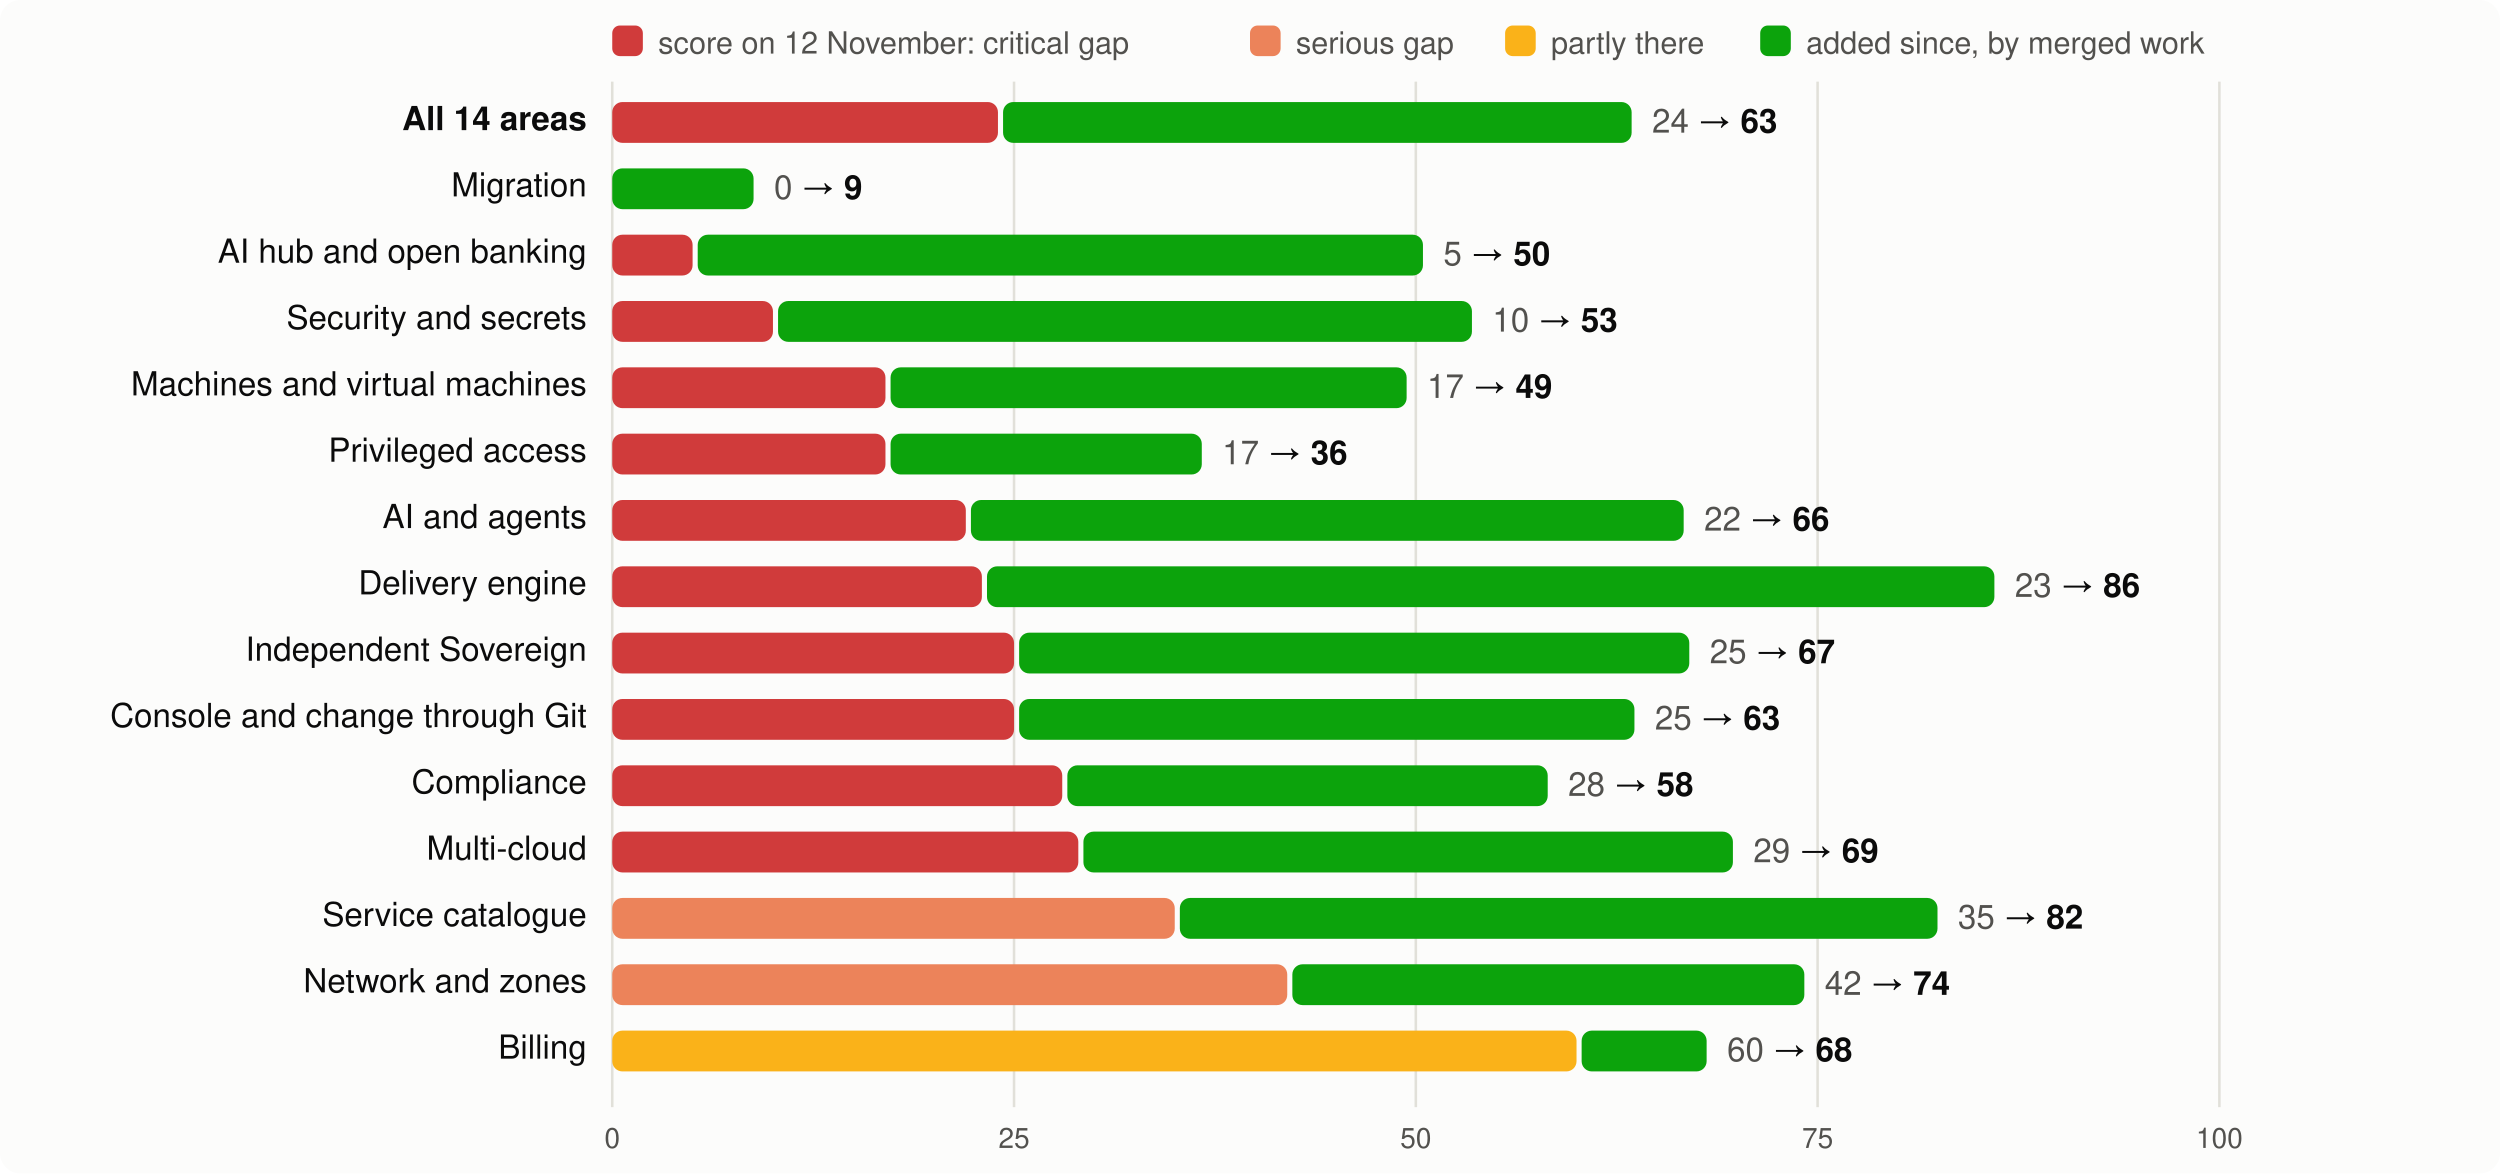
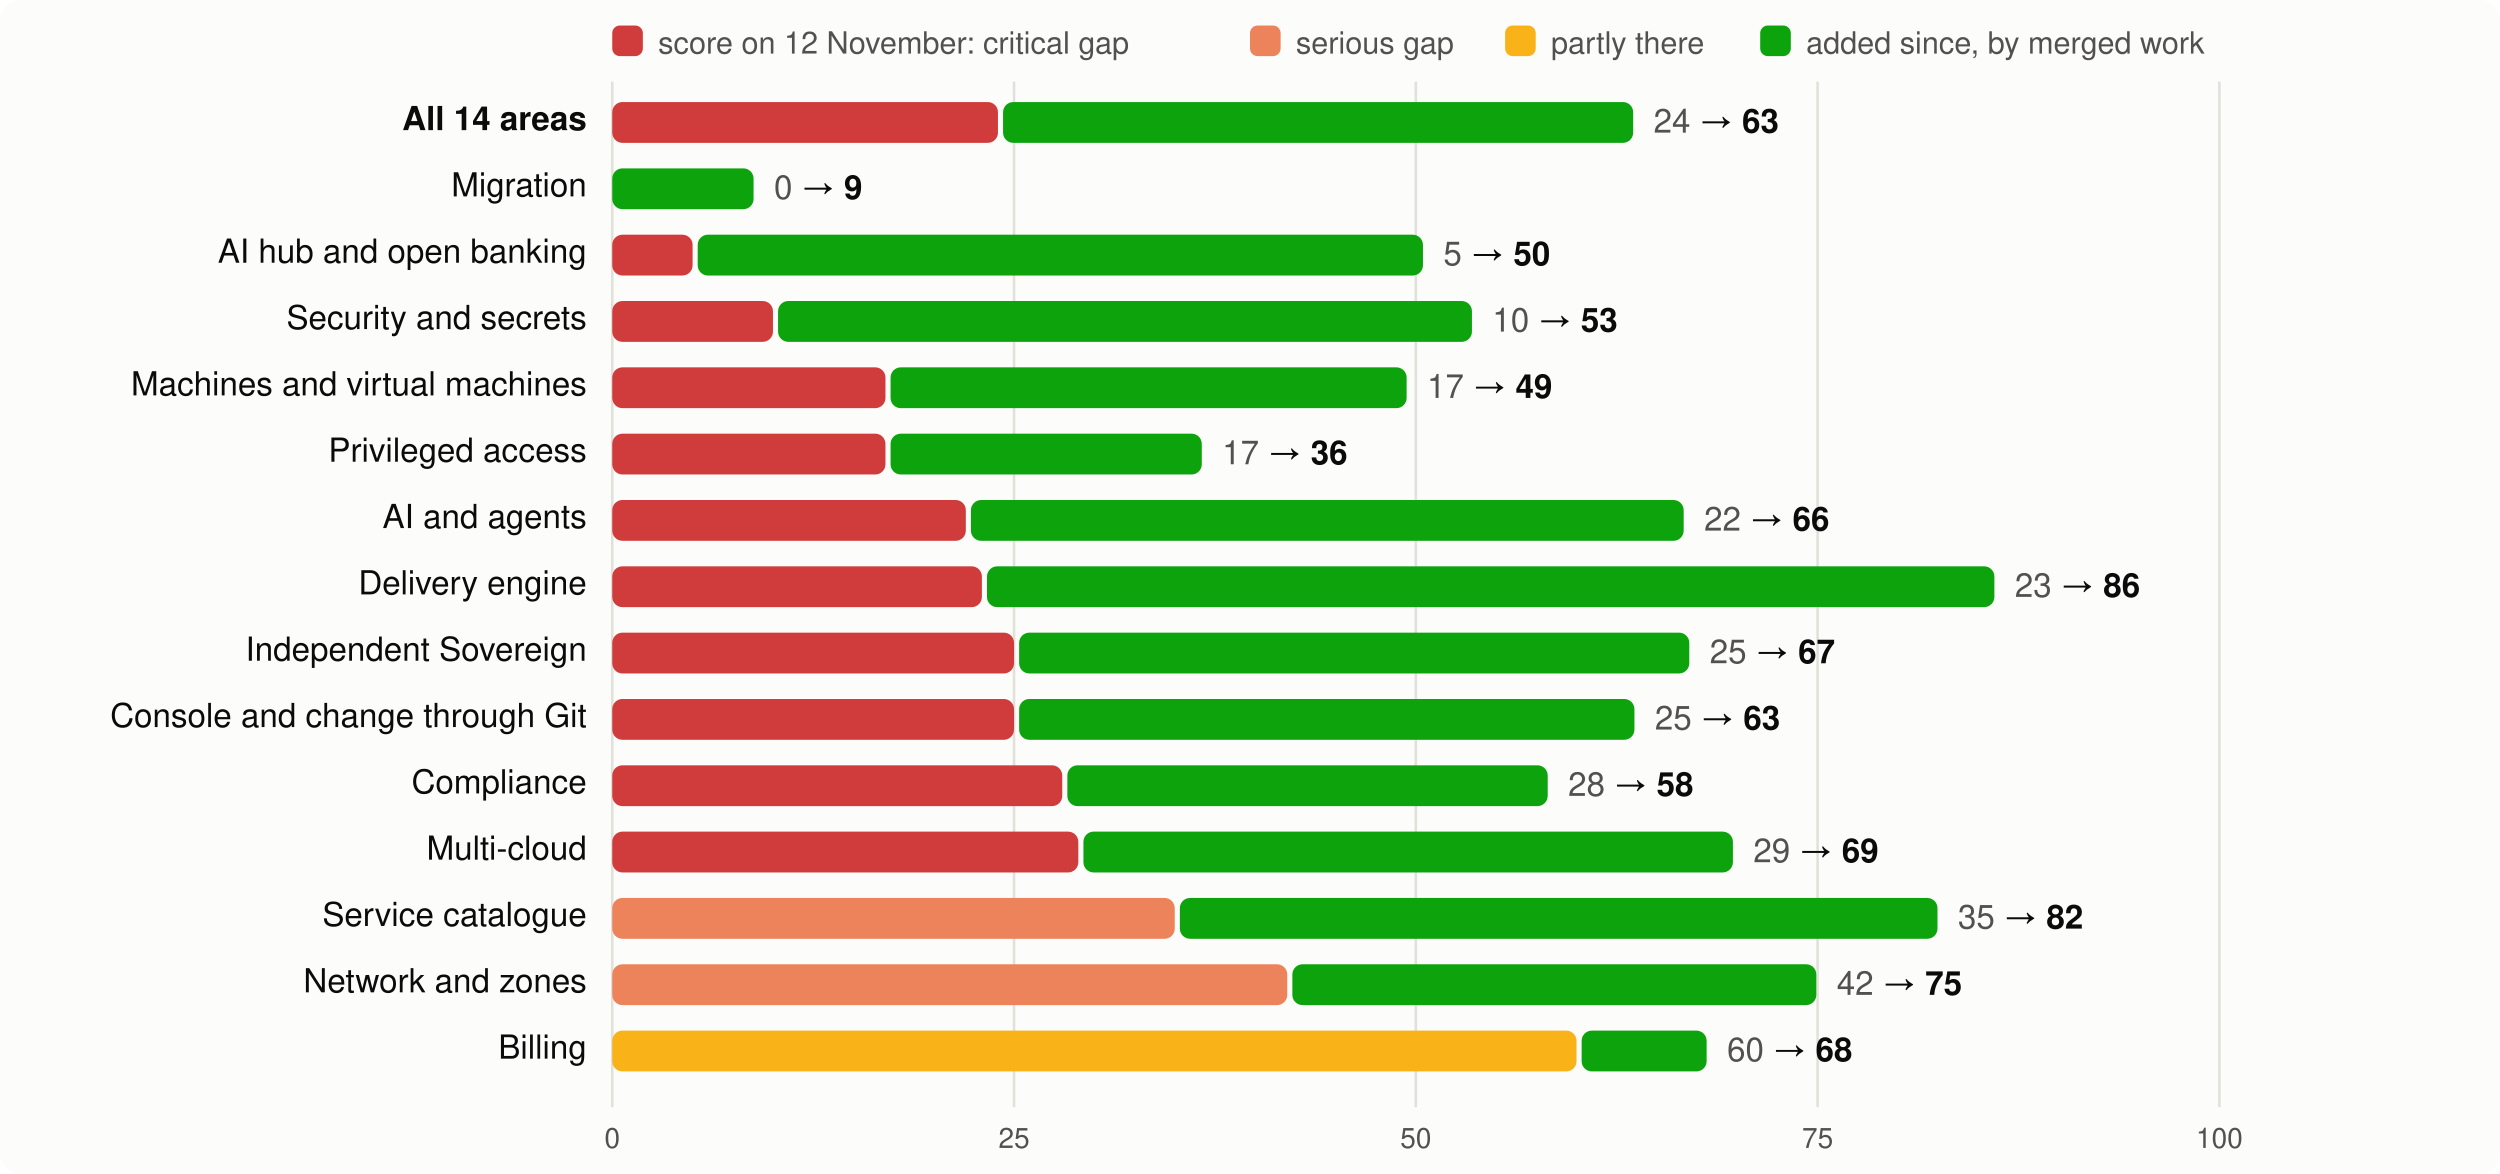
<svg xmlns="http://www.w3.org/2000/svg" viewBox="0 0 980 460" width="980" height="460" font-family="system-ui,-apple-system,Segoe UI,Helvetica,Arial,sans-serif" font-size="13">
  <rect width="980" height="460" rx="8" fill="#fcfcfb" />
  <rect x="240" y="10" width="12" height="12" rx="3" fill="#d03b3b" />
  <text x="258" y="21" fill="#52514e" font-size="12">score on 12 November: critical gap</text>
  <rect x="490" y="10" width="12" height="12" rx="3" fill="#ec835a" />
  <text x="508" y="21" fill="#52514e" font-size="12">serious gap</text>
  <rect x="590" y="10" width="12" height="12" rx="3" fill="#fab219" />
  <text x="608" y="21" fill="#52514e" font-size="12">partly there</text>
  <rect x="690" y="10" width="12" height="12" rx="3" fill="#0ca30c" />
  <text x="708" y="21" fill="#52514e" font-size="12">added since, by merged work</text>
  <line x1="240.0" x2="240.0" y1="32" y2="434" stroke="#e1e0d9" />
  <text x="240.0" y="450" text-anchor="middle" fill="#52514e" font-size="11">0</text>
  <line x1="397.5" x2="397.5" y1="32" y2="434" stroke="#e1e0d9" />
  <text x="397.5" y="450" text-anchor="middle" fill="#52514e" font-size="11">25</text>
  <line x1="555.0" x2="555.0" y1="32" y2="434" stroke="#e1e0d9" />
  <text x="555.0" y="450" text-anchor="middle" fill="#52514e" font-size="11">50</text>
  <line x1="712.5" x2="712.5" y1="32" y2="434" stroke="#e1e0d9" />
  <text x="712.5" y="450" text-anchor="middle" fill="#52514e" font-size="11">75</text>
  <line x1="870.0" x2="870.0" y1="32" y2="434" stroke="#e1e0d9" />
  <text x="870.0" y="450" text-anchor="middle" fill="#52514e" font-size="11">100</text>
  <text x="230" y="51" text-anchor="end" fill="#0b0b0b" font-weight="600">All 14 areas</text>
  <rect x="240" y="40" width="151.2" height="16" rx="4" fill="#d03b3b" />
-   <rect x="393.2" y="40" width="246.4" height="16" rx="4" fill="#0ca30c" />
-   <text x="647.6" y="52" fill="#0b0b0b">
+   <rect x="393.2" y="40" width="247.0" height="16" rx="4" fill="#0ca30c" />
+   <text x="648.2" y="52" fill="#0b0b0b">
    <tspan fill="#52514e">24</tspan> → <tspan font-weight="600">63</tspan>
  </text>
  <text x="230" y="77" text-anchor="end" fill="#0b0b0b" font-weight="400">Migration</text>
  <rect x="240.0" y="66" width="55.4" height="16" rx="4" fill="#0ca30c" />
  <text x="303.4" y="78" fill="#0b0b0b">
    <tspan fill="#52514e">0</tspan> → <tspan font-weight="600">9</tspan>
  </text>
  <text x="230" y="103" text-anchor="end" fill="#0b0b0b" font-weight="400">AI hub and open banking</text>
  <rect x="240" y="92" width="31.5" height="16" rx="4" fill="#d03b3b" />
  <rect x="273.5" y="92" width="284.3" height="16" rx="4" fill="#0ca30c" />
  <text x="565.8" y="104" fill="#0b0b0b">
    <tspan fill="#52514e">5</tspan> → <tspan font-weight="600">50</tspan>
  </text>
  <text x="230" y="129" text-anchor="end" fill="#0b0b0b" font-weight="400">Security and secrets</text>
  <rect x="240" y="118" width="63.0" height="16" rx="4" fill="#d03b3b" />
  <rect x="305.0" y="118" width="272.0" height="16" rx="4" fill="#0ca30c" />
  <text x="585.0" y="130" fill="#0b0b0b">
    <tspan fill="#52514e">10</tspan> → <tspan font-weight="600">53</tspan>
  </text>
  <text x="230" y="155" text-anchor="end" fill="#0b0b0b" font-weight="400">Machines and virtual machines</text>
  <rect x="240" y="144" width="107.1" height="16" rx="4" fill="#d03b3b" />
  <rect x="349.1" y="144" width="202.3" height="16" rx="4" fill="#0ca30c" />
  <text x="559.4" y="156" fill="#0b0b0b">
    <tspan fill="#52514e">17</tspan> → <tspan font-weight="600">49</tspan>
  </text>
  <text x="230" y="181" text-anchor="end" fill="#0b0b0b" font-weight="400">Privileged access</text>
  <rect x="240" y="170" width="107.1" height="16" rx="4" fill="#d03b3b" />
  <rect x="349.1" y="170" width="122.0" height="16" rx="4" fill="#0ca30c" />
  <text x="479.1" y="182" fill="#0b0b0b">
    <tspan fill="#52514e">17</tspan> → <tspan font-weight="600">36</tspan>
  </text>
  <text x="230" y="207" text-anchor="end" fill="#0b0b0b" font-weight="400">AI and agents</text>
  <rect x="240" y="196" width="138.6" height="16" rx="4" fill="#d03b3b" />
  <rect x="380.6" y="196" width="279.4" height="16" rx="4" fill="#0ca30c" />
  <text x="668.0" y="208" fill="#0b0b0b">
    <tspan fill="#52514e">22</tspan> → <tspan font-weight="600">66</tspan>
  </text>
  <text x="230" y="233" text-anchor="end" fill="#0b0b0b" font-weight="400">Delivery engine</text>
  <rect x="240" y="222" width="144.9" height="16" rx="4" fill="#d03b3b" />
  <rect x="386.9" y="222" width="394.9" height="16" rx="4" fill="#0ca30c" />
  <text x="789.8" y="234" fill="#0b0b0b">
    <tspan fill="#52514e">23</tspan> → <tspan font-weight="600">86</tspan>
  </text>
  <text x="230" y="259" text-anchor="end" fill="#0b0b0b" font-weight="400">Independent Sovereign</text>
  <rect x="240" y="248" width="157.5" height="16" rx="4" fill="#d03b3b" />
  <rect x="399.5" y="248" width="262.7" height="16" rx="4" fill="#0ca30c" />
  <text x="670.2" y="260" fill="#0b0b0b">
    <tspan fill="#52514e">25</tspan> → <tspan font-weight="600">67</tspan>
  </text>
  <text x="230" y="285" text-anchor="end" fill="#0b0b0b" font-weight="400">Console and change through Git</text>
  <rect x="240" y="274" width="157.5" height="16" rx="4" fill="#d03b3b" />
  <rect x="399.5" y="274" width="241.2" height="16" rx="4" fill="#0ca30c" />
  <text x="648.7" y="286" fill="#0b0b0b">
    <tspan fill="#52514e">25</tspan> → <tspan font-weight="600">63</tspan>
  </text>
  <text x="230" y="311" text-anchor="end" fill="#0b0b0b" font-weight="400">Compliance</text>
  <rect x="240" y="300" width="176.4" height="16" rx="4" fill="#d03b3b" />
  <rect x="418.4" y="300" width="188.3" height="16" rx="4" fill="#0ca30c" />
  <text x="614.7" y="312" fill="#0b0b0b">
    <tspan fill="#52514e">28</tspan> → <tspan font-weight="600">58</tspan>
  </text>
  <text x="230" y="337" text-anchor="end" fill="#0b0b0b" font-weight="400">Multi-cloud</text>
  <rect x="240" y="326" width="182.7" height="16" rx="4" fill="#d03b3b" />
  <rect x="424.7" y="326" width="254.6" height="16" rx="4" fill="#0ca30c" />
  <text x="687.3" y="338" fill="#0b0b0b">
    <tspan fill="#52514e">29</tspan> → <tspan font-weight="600">69</tspan>
  </text>
  <text x="230" y="363" text-anchor="end" fill="#0b0b0b" font-weight="400">Service catalogue</text>
  <rect x="240" y="352" width="220.5" height="16" rx="4" fill="#ec835a" />
  <rect x="462.5" y="352" width="297.0" height="16" rx="4" fill="#0ca30c" />
  <text x="767.5" y="364" fill="#0b0b0b">
    <tspan fill="#52514e">35</tspan> → <tspan font-weight="600">82</tspan>
  </text>
  <text x="230" y="389" text-anchor="end" fill="#0b0b0b" font-weight="400">Network and zones</text>
  <rect x="240" y="378" width="264.6" height="16" rx="4" fill="#ec835a" />
-   <rect x="506.6" y="378" width="200.7" height="16" rx="4" fill="#0ca30c" />
-   <text x="715.3" y="390" fill="#0b0b0b">
-     <tspan fill="#52514e">42</tspan> → <tspan font-weight="600">74</tspan>
+   <rect x="506.6" y="378" width="205.4" height="16" rx="4" fill="#0ca30c" />
+   <text x="720.0" y="390" fill="#0b0b0b">
+     <tspan fill="#52514e">42</tspan> → <tspan font-weight="600">75</tspan>
  </text>
  <text x="230" y="415" text-anchor="end" fill="#0b0b0b" font-weight="400">Billing</text>
  <rect x="240" y="404" width="378.0" height="16" rx="4" fill="#fab219" />
  <rect x="620.0" y="404" width="49.0" height="16" rx="4" fill="#0ca30c" />
  <text x="677.0" y="416" fill="#0b0b0b">
    <tspan fill="#52514e">60</tspan> → <tspan font-weight="600">68</tspan>
  </text>
</svg>
